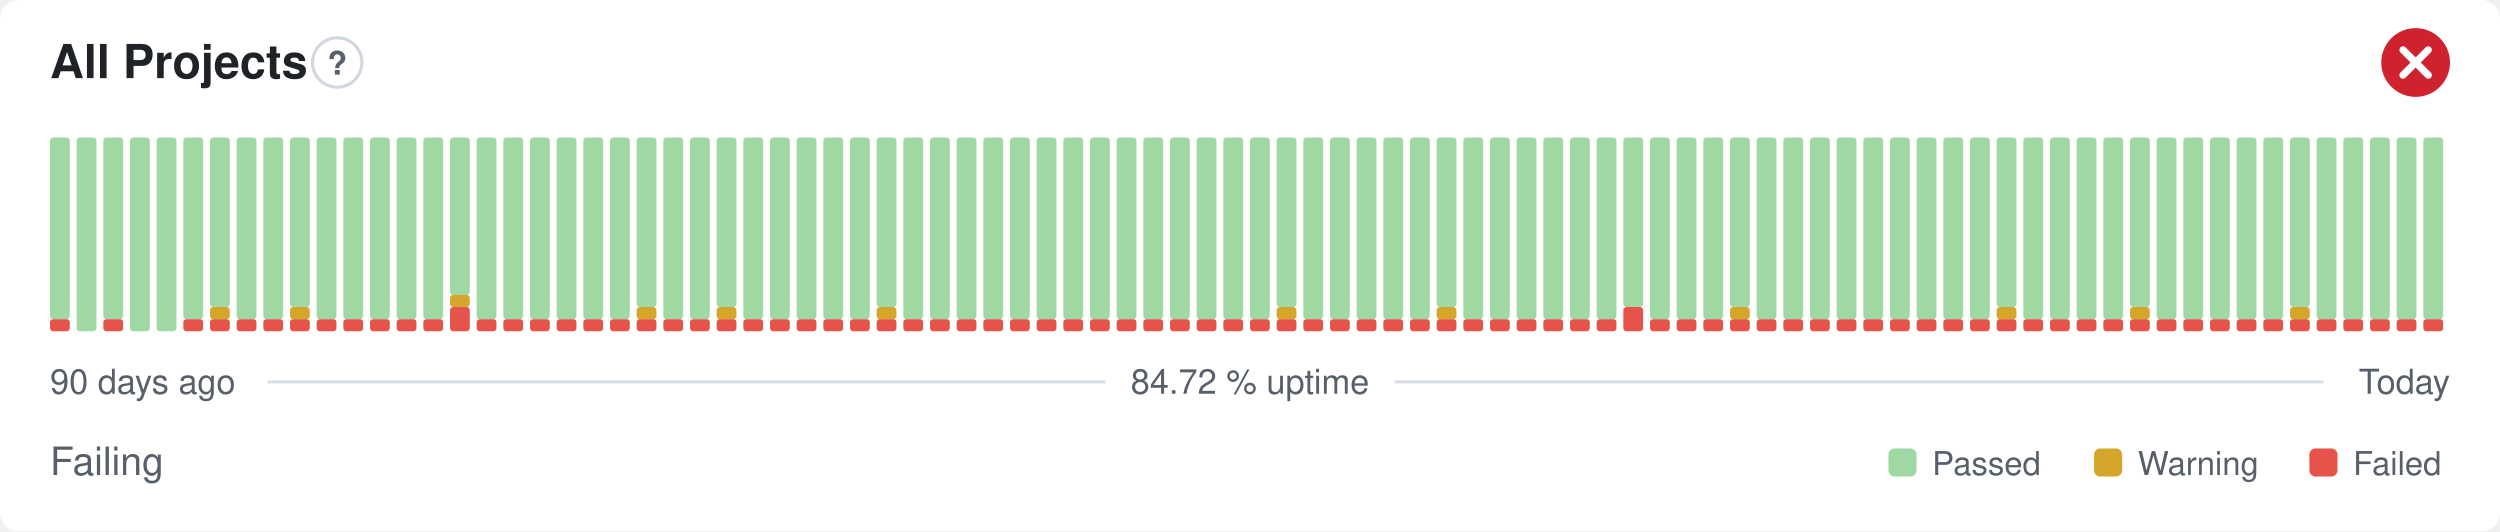
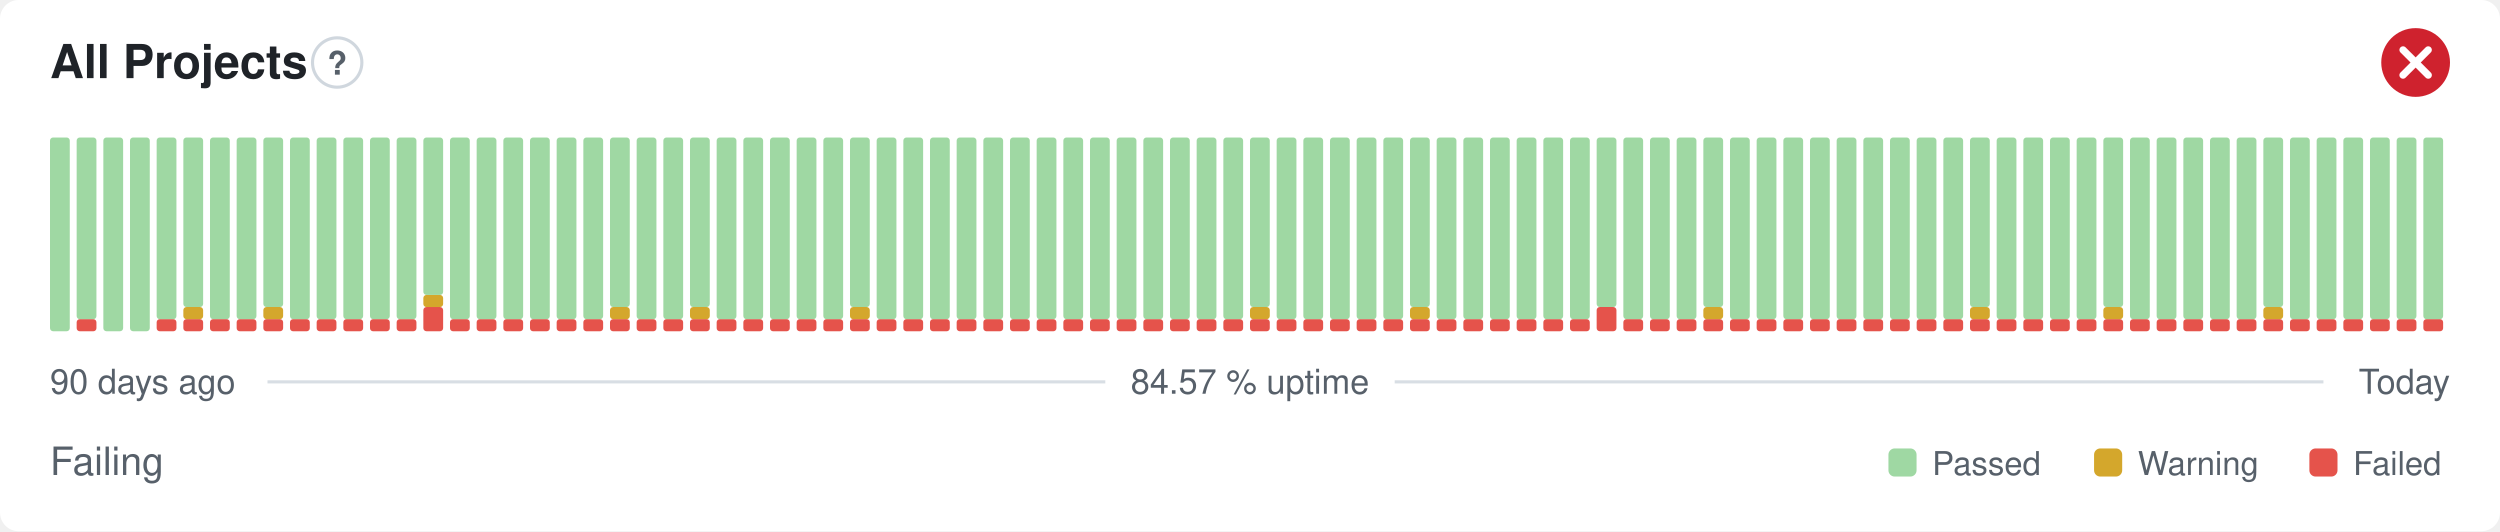
- <svg xmlns="http://www.w3.org/2000/svg" width="800" height="170" viewBox="0 0 800 170" role="img" aria-label="All Projects: Failing, 84.72 % uptime over the last 90 days" font-family="-apple-system,BlinkMacSystemFont,'Segoe UI',Helvetica,Arial,sans-serif">
+ <svg xmlns="http://www.w3.org/2000/svg" width="800" height="170" viewBox="0 0 800 170" role="img" aria-label="All Projects: Failing, 84.57 % uptime over the last 90 days" font-family="-apple-system,BlinkMacSystemFont,'Segoe UI',Helvetica,Arial,sans-serif">
  <style>
    @media (prefers-color-scheme: dark) {
      .bg { fill: #0d1117 }
      .title { fill: #e6edf3 }
      .muted { fill: #8b949e }
      .hint { stroke: #30363d }
      .rule { stroke: #30363d }
      .nodata { fill: #21262d }
    }
  </style>
  <rect class="bg" width="800" height="170" rx="6" fill="#ffffff" />
  <text class="title" x="16" y="25" font-size="15" font-weight="600" fill="#1f2328">All Projects</text>
  <circle class="hint" cx="107.9" cy="20" r="7.9" fill="none" stroke="#d0d7de" stroke-width="1" />
  <text class="muted" x="107.9" y="23.9" text-anchor="middle" font-size="10.4" font-weight="700" fill="#57606a">?</text>
  <circle cx="773" cy="20" r="11" fill="#cf222e" />
  <path d="M768.97 15.97l8.07 8.07M777.03 15.97l-8.07 8.07" fill="none" stroke="#fff" stroke-width="2.31" stroke-linecap="round" stroke-linejoin="round" />
-   <rect x="16.00" y="102.13" width="6.33" height="3.88" rx="1" fill="#e5534b" />
-   <rect x="16.00" y="44.00" width="6.33" height="58.13" rx="1" fill="#9fd8a3" />
-   <rect x="24.53" y="44.00" width="6.33" height="62.00" rx="1" fill="#9fd8a3" />
-   <rect x="33.07" y="102.13" width="6.33" height="3.88" rx="1" fill="#e5534b" />
-   <rect x="33.07" y="44.00" width="6.33" height="58.13" rx="1" fill="#9fd8a3" />
+   <rect x="16.00" y="44.00" width="6.33" height="62.00" rx="1" fill="#9fd8a3" />
+   <rect x="24.53" y="102.13" width="6.33" height="3.88" rx="1" fill="#e5534b" />
+   <rect x="24.53" y="44.00" width="6.33" height="58.13" rx="1" fill="#9fd8a3" />
+   <rect x="33.07" y="44.00" width="6.33" height="62.00" rx="1" fill="#9fd8a3" />
  <rect x="41.60" y="44.00" width="6.33" height="62.00" rx="1" fill="#9fd8a3" />
-   <rect x="50.13" y="44.00" width="6.33" height="62.00" rx="1" fill="#9fd8a3" />
+   <rect x="50.13" y="102.13" width="6.33" height="3.88" rx="1" fill="#e5534b" />
+   <rect x="50.13" y="44.00" width="6.33" height="58.13" rx="1" fill="#9fd8a3" />
  <rect x="58.67" y="102.13" width="6.33" height="3.88" rx="1" fill="#e5534b" />
-   <rect x="58.67" y="44.00" width="6.33" height="58.13" rx="1" fill="#9fd8a3" />
+   <rect x="58.67" y="98.25" width="6.33" height="3.88" rx="1" fill="#d4a72c" />
+   <rect x="58.67" y="44.00" width="6.33" height="54.25" rx="1" fill="#9fd8a3" />
  <rect x="67.20" y="102.13" width="6.33" height="3.88" rx="1" fill="#e5534b" />
-   <rect x="67.20" y="98.25" width="6.33" height="3.88" rx="1" fill="#d4a72c" />
-   <rect x="67.20" y="44.00" width="6.33" height="54.25" rx="1" fill="#9fd8a3" />
+   <rect x="67.20" y="44.00" width="6.33" height="58.13" rx="1" fill="#9fd8a3" />
  <rect x="75.73" y="102.13" width="6.33" height="3.88" rx="1" fill="#e5534b" />
  <rect x="75.73" y="44.00" width="6.33" height="58.13" rx="1" fill="#9fd8a3" />
  <rect x="84.27" y="102.13" width="6.33" height="3.88" rx="1" fill="#e5534b" />
-   <rect x="84.27" y="44.00" width="6.33" height="58.13" rx="1" fill="#9fd8a3" />
+   <rect x="84.27" y="98.25" width="6.33" height="3.88" rx="1" fill="#d4a72c" />
+   <rect x="84.27" y="44.00" width="6.33" height="54.25" rx="1" fill="#9fd8a3" />
  <rect x="92.80" y="102.13" width="6.33" height="3.88" rx="1" fill="#e5534b" />
-   <rect x="92.80" y="98.25" width="6.33" height="3.88" rx="1" fill="#d4a72c" />
-   <rect x="92.80" y="44.00" width="6.33" height="54.25" rx="1" fill="#9fd8a3" />
+   <rect x="92.80" y="44.00" width="6.33" height="58.13" rx="1" fill="#9fd8a3" />
  <rect x="101.33" y="102.13" width="6.33" height="3.88" rx="1" fill="#e5534b" />
  <rect x="101.33" y="44.00" width="6.33" height="58.13" rx="1" fill="#9fd8a3" />
  <rect x="109.87" y="102.13" width="6.33" height="3.88" rx="1" fill="#e5534b" />
  <rect x="109.87" y="44.00" width="6.33" height="58.13" rx="1" fill="#9fd8a3" />
  <rect x="118.40" y="102.13" width="6.33" height="3.88" rx="1" fill="#e5534b" />
  <rect x="118.40" y="44.00" width="6.33" height="58.13" rx="1" fill="#9fd8a3" />
  <rect x="126.93" y="102.13" width="6.33" height="3.88" rx="1" fill="#e5534b" />
  <rect x="126.93" y="44.00" width="6.33" height="58.13" rx="1" fill="#9fd8a3" />
-   <rect x="135.47" y="102.13" width="6.33" height="3.88" rx="1" fill="#e5534b" />
-   <rect x="135.47" y="44.00" width="6.33" height="58.13" rx="1" fill="#9fd8a3" />
-   <rect x="144.00" y="98.25" width="6.33" height="7.75" rx="1" fill="#e5534b" />
-   <rect x="144.00" y="94.38" width="6.33" height="3.88" rx="1" fill="#d4a72c" />
-   <rect x="144.00" y="44.00" width="6.33" height="50.38" rx="1" fill="#9fd8a3" />
+   <rect x="135.47" y="98.25" width="6.33" height="7.75" rx="1" fill="#e5534b" />
+   <rect x="135.47" y="94.38" width="6.33" height="3.88" rx="1" fill="#d4a72c" />
+   <rect x="135.47" y="44.00" width="6.33" height="50.38" rx="1" fill="#9fd8a3" />
+   <rect x="144.00" y="102.13" width="6.33" height="3.88" rx="1" fill="#e5534b" />
+   <rect x="144.00" y="44.00" width="6.33" height="58.13" rx="1" fill="#9fd8a3" />
  <rect x="152.53" y="102.13" width="6.33" height="3.88" rx="1" fill="#e5534b" />
  <rect x="152.53" y="44.00" width="6.33" height="58.13" rx="1" fill="#9fd8a3" />
  <rect x="161.07" y="102.13" width="6.33" height="3.88" rx="1" fill="#e5534b" />
  <rect x="161.07" y="44.00" width="6.33" height="58.13" rx="1" fill="#9fd8a3" />
  <rect x="169.60" y="102.13" width="6.33" height="3.88" rx="1" fill="#e5534b" />
  <rect x="169.60" y="44.00" width="6.33" height="58.13" rx="1" fill="#9fd8a3" />
  <rect x="178.13" y="102.13" width="6.33" height="3.88" rx="1" fill="#e5534b" />
  <rect x="178.13" y="44.00" width="6.33" height="58.13" rx="1" fill="#9fd8a3" />
  <rect x="186.67" y="102.13" width="6.33" height="3.88" rx="1" fill="#e5534b" />
  <rect x="186.67" y="44.00" width="6.33" height="58.13" rx="1" fill="#9fd8a3" />
  <rect x="195.20" y="102.13" width="6.33" height="3.88" rx="1" fill="#e5534b" />
-   <rect x="195.20" y="44.00" width="6.33" height="58.13" rx="1" fill="#9fd8a3" />
+   <rect x="195.20" y="98.25" width="6.33" height="3.88" rx="1" fill="#d4a72c" />
+   <rect x="195.20" y="44.00" width="6.33" height="54.25" rx="1" fill="#9fd8a3" />
  <rect x="203.73" y="102.13" width="6.33" height="3.88" rx="1" fill="#e5534b" />
-   <rect x="203.73" y="98.25" width="6.33" height="3.88" rx="1" fill="#d4a72c" />
-   <rect x="203.73" y="44.00" width="6.33" height="54.25" rx="1" fill="#9fd8a3" />
+   <rect x="203.73" y="44.00" width="6.33" height="58.13" rx="1" fill="#9fd8a3" />
  <rect x="212.27" y="102.13" width="6.33" height="3.88" rx="1" fill="#e5534b" />
  <rect x="212.27" y="44.00" width="6.33" height="58.13" rx="1" fill="#9fd8a3" />
  <rect x="220.80" y="102.13" width="6.33" height="3.88" rx="1" fill="#e5534b" />
-   <rect x="220.80" y="44.00" width="6.33" height="58.13" rx="1" fill="#9fd8a3" />
+   <rect x="220.80" y="98.25" width="6.33" height="3.88" rx="1" fill="#d4a72c" />
+   <rect x="220.80" y="44.00" width="6.33" height="54.25" rx="1" fill="#9fd8a3" />
  <rect x="229.33" y="102.13" width="6.33" height="3.88" rx="1" fill="#e5534b" />
-   <rect x="229.33" y="98.25" width="6.33" height="3.88" rx="1" fill="#d4a72c" />
-   <rect x="229.33" y="44.00" width="6.33" height="54.25" rx="1" fill="#9fd8a3" />
+   <rect x="229.33" y="44.00" width="6.33" height="58.13" rx="1" fill="#9fd8a3" />
  <rect x="237.87" y="102.13" width="6.33" height="3.88" rx="1" fill="#e5534b" />
  <rect x="237.87" y="44.00" width="6.33" height="58.13" rx="1" fill="#9fd8a3" />
  <rect x="246.40" y="102.13" width="6.33" height="3.88" rx="1" fill="#e5534b" />
  <rect x="246.40" y="44.00" width="6.33" height="58.13" rx="1" fill="#9fd8a3" />
  <rect x="254.93" y="102.13" width="6.33" height="3.88" rx="1" fill="#e5534b" />
  <rect x="254.93" y="44.00" width="6.33" height="58.13" rx="1" fill="#9fd8a3" />
  <rect x="263.47" y="102.13" width="6.33" height="3.88" rx="1" fill="#e5534b" />
  <rect x="263.47" y="44.00" width="6.33" height="58.13" rx="1" fill="#9fd8a3" />
  <rect x="272.00" y="102.13" width="6.33" height="3.88" rx="1" fill="#e5534b" />
-   <rect x="272.00" y="44.00" width="6.33" height="58.13" rx="1" fill="#9fd8a3" />
+   <rect x="272.00" y="98.25" width="6.33" height="3.88" rx="1" fill="#d4a72c" />
+   <rect x="272.00" y="44.00" width="6.33" height="54.25" rx="1" fill="#9fd8a3" />
  <rect x="280.53" y="102.13" width="6.33" height="3.88" rx="1" fill="#e5534b" />
-   <rect x="280.53" y="98.25" width="6.33" height="3.88" rx="1" fill="#d4a72c" />
-   <rect x="280.53" y="44.00" width="6.33" height="54.25" rx="1" fill="#9fd8a3" />
+   <rect x="280.53" y="44.00" width="6.33" height="58.13" rx="1" fill="#9fd8a3" />
  <rect x="289.07" y="102.13" width="6.33" height="3.88" rx="1" fill="#e5534b" />
  <rect x="289.07" y="44.00" width="6.33" height="58.13" rx="1" fill="#9fd8a3" />
  <rect x="297.60" y="102.13" width="6.33" height="3.88" rx="1" fill="#e5534b" />
  <rect x="297.60" y="44.00" width="6.33" height="58.13" rx="1" fill="#9fd8a3" />
  <rect x="306.13" y="102.13" width="6.33" height="3.88" rx="1" fill="#e5534b" />
  <rect x="306.13" y="44.00" width="6.33" height="58.13" rx="1" fill="#9fd8a3" />
  <rect x="314.67" y="102.13" width="6.33" height="3.88" rx="1" fill="#e5534b" />
  <rect x="314.67" y="44.00" width="6.33" height="58.13" rx="1" fill="#9fd8a3" />
  <rect x="323.20" y="102.13" width="6.33" height="3.88" rx="1" fill="#e5534b" />
  <rect x="323.20" y="44.00" width="6.33" height="58.13" rx="1" fill="#9fd8a3" />
  <rect x="331.73" y="102.13" width="6.33" height="3.88" rx="1" fill="#e5534b" />
  <rect x="331.73" y="44.00" width="6.33" height="58.13" rx="1" fill="#9fd8a3" />
  <rect x="340.27" y="102.13" width="6.33" height="3.88" rx="1" fill="#e5534b" />
  <rect x="340.27" y="44.00" width="6.33" height="58.13" rx="1" fill="#9fd8a3" />
  <rect x="348.80" y="102.13" width="6.33" height="3.88" rx="1" fill="#e5534b" />
  <rect x="348.80" y="44.00" width="6.33" height="58.13" rx="1" fill="#9fd8a3" />
  <rect x="357.33" y="102.13" width="6.33" height="3.88" rx="1" fill="#e5534b" />
  <rect x="357.33" y="44.00" width="6.33" height="58.13" rx="1" fill="#9fd8a3" />
  <rect x="365.87" y="102.13" width="6.33" height="3.88" rx="1" fill="#e5534b" />
  <rect x="365.87" y="44.00" width="6.33" height="58.13" rx="1" fill="#9fd8a3" />
  <rect x="374.40" y="102.13" width="6.33" height="3.88" rx="1" fill="#e5534b" />
  <rect x="374.40" y="44.00" width="6.33" height="58.13" rx="1" fill="#9fd8a3" />
  <rect x="382.93" y="102.13" width="6.33" height="3.88" rx="1" fill="#e5534b" />
  <rect x="382.93" y="44.00" width="6.33" height="58.13" rx="1" fill="#9fd8a3" />
  <rect x="391.47" y="102.13" width="6.33" height="3.88" rx="1" fill="#e5534b" />
  <rect x="391.47" y="44.00" width="6.33" height="58.13" rx="1" fill="#9fd8a3" />
  <rect x="400.00" y="102.13" width="6.33" height="3.88" rx="1" fill="#e5534b" />
-   <rect x="400.00" y="44.00" width="6.33" height="58.13" rx="1" fill="#9fd8a3" />
+   <rect x="400.00" y="98.25" width="6.33" height="3.88" rx="1" fill="#d4a72c" />
+   <rect x="400.00" y="44.00" width="6.33" height="54.25" rx="1" fill="#9fd8a3" />
  <rect x="408.53" y="102.13" width="6.33" height="3.88" rx="1" fill="#e5534b" />
-   <rect x="408.53" y="98.25" width="6.33" height="3.88" rx="1" fill="#d4a72c" />
-   <rect x="408.53" y="44.00" width="6.33" height="54.25" rx="1" fill="#9fd8a3" />
+   <rect x="408.53" y="44.00" width="6.33" height="58.13" rx="1" fill="#9fd8a3" />
  <rect x="417.07" y="102.13" width="6.33" height="3.88" rx="1" fill="#e5534b" />
  <rect x="417.07" y="44.00" width="6.33" height="58.13" rx="1" fill="#9fd8a3" />
  <rect x="425.60" y="102.13" width="6.33" height="3.88" rx="1" fill="#e5534b" />
  <rect x="425.60" y="44.00" width="6.33" height="58.13" rx="1" fill="#9fd8a3" />
  <rect x="434.13" y="102.13" width="6.33" height="3.88" rx="1" fill="#e5534b" />
  <rect x="434.13" y="44.00" width="6.33" height="58.13" rx="1" fill="#9fd8a3" />
  <rect x="442.67" y="102.13" width="6.33" height="3.88" rx="1" fill="#e5534b" />
  <rect x="442.67" y="44.00" width="6.33" height="58.13" rx="1" fill="#9fd8a3" />
  <rect x="451.20" y="102.13" width="6.33" height="3.88" rx="1" fill="#e5534b" />
-   <rect x="451.20" y="44.00" width="6.33" height="58.13" rx="1" fill="#9fd8a3" />
+   <rect x="451.20" y="98.25" width="6.33" height="3.88" rx="1" fill="#d4a72c" />
+   <rect x="451.20" y="44.00" width="6.33" height="54.25" rx="1" fill="#9fd8a3" />
  <rect x="459.73" y="102.13" width="6.33" height="3.88" rx="1" fill="#e5534b" />
-   <rect x="459.73" y="98.25" width="6.33" height="3.88" rx="1" fill="#d4a72c" />
-   <rect x="459.73" y="44.00" width="6.33" height="54.25" rx="1" fill="#9fd8a3" />
+   <rect x="459.73" y="44.00" width="6.33" height="58.13" rx="1" fill="#9fd8a3" />
  <rect x="468.27" y="102.13" width="6.33" height="3.88" rx="1" fill="#e5534b" />
  <rect x="468.27" y="44.00" width="6.33" height="58.13" rx="1" fill="#9fd8a3" />
  <rect x="476.80" y="102.13" width="6.33" height="3.88" rx="1" fill="#e5534b" />
  <rect x="476.80" y="44.00" width="6.33" height="58.13" rx="1" fill="#9fd8a3" />
  <rect x="485.33" y="102.13" width="6.33" height="3.88" rx="1" fill="#e5534b" />
  <rect x="485.33" y="44.00" width="6.33" height="58.13" rx="1" fill="#9fd8a3" />
  <rect x="493.87" y="102.13" width="6.33" height="3.88" rx="1" fill="#e5534b" />
  <rect x="493.87" y="44.00" width="6.33" height="58.13" rx="1" fill="#9fd8a3" />
  <rect x="502.40" y="102.13" width="6.33" height="3.88" rx="1" fill="#e5534b" />
  <rect x="502.40" y="44.00" width="6.33" height="58.13" rx="1" fill="#9fd8a3" />
-   <rect x="510.93" y="102.13" width="6.33" height="3.88" rx="1" fill="#e5534b" />
-   <rect x="510.93" y="44.00" width="6.33" height="58.13" rx="1" fill="#9fd8a3" />
-   <rect x="519.47" y="98.25" width="6.33" height="7.75" rx="1" fill="#e5534b" />
-   <rect x="519.47" y="44.00" width="6.33" height="54.25" rx="1" fill="#9fd8a3" />
+   <rect x="510.93" y="98.25" width="6.33" height="7.75" rx="1" fill="#e5534b" />
+   <rect x="510.93" y="44.00" width="6.33" height="54.25" rx="1" fill="#9fd8a3" />
+   <rect x="519.47" y="102.13" width="6.33" height="3.88" rx="1" fill="#e5534b" />
+   <rect x="519.47" y="44.00" width="6.33" height="58.13" rx="1" fill="#9fd8a3" />
  <rect x="528.00" y="102.13" width="6.33" height="3.88" rx="1" fill="#e5534b" />
  <rect x="528.00" y="44.00" width="6.33" height="58.13" rx="1" fill="#9fd8a3" />
  <rect x="536.53" y="102.13" width="6.33" height="3.88" rx="1" fill="#e5534b" />
  <rect x="536.53" y="44.00" width="6.33" height="58.13" rx="1" fill="#9fd8a3" />
  <rect x="545.07" y="102.13" width="6.33" height="3.88" rx="1" fill="#e5534b" />
-   <rect x="545.07" y="44.00" width="6.33" height="58.13" rx="1" fill="#9fd8a3" />
+   <rect x="545.07" y="98.25" width="6.33" height="3.88" rx="1" fill="#d4a72c" />
+   <rect x="545.07" y="44.00" width="6.33" height="54.25" rx="1" fill="#9fd8a3" />
  <rect x="553.60" y="102.13" width="6.33" height="3.88" rx="1" fill="#e5534b" />
-   <rect x="553.60" y="98.25" width="6.33" height="3.88" rx="1" fill="#d4a72c" />
-   <rect x="553.60" y="44.00" width="6.33" height="54.25" rx="1" fill="#9fd8a3" />
+   <rect x="553.60" y="44.00" width="6.33" height="58.13" rx="1" fill="#9fd8a3" />
  <rect x="562.13" y="102.13" width="6.33" height="3.88" rx="1" fill="#e5534b" />
  <rect x="562.13" y="44.00" width="6.33" height="58.13" rx="1" fill="#9fd8a3" />
  <rect x="570.67" y="102.13" width="6.33" height="3.88" rx="1" fill="#e5534b" />
  <rect x="570.67" y="44.00" width="6.33" height="58.13" rx="1" fill="#9fd8a3" />
  <rect x="579.20" y="102.13" width="6.33" height="3.88" rx="1" fill="#e5534b" />
  <rect x="579.20" y="44.00" width="6.33" height="58.13" rx="1" fill="#9fd8a3" />
  <rect x="587.73" y="102.13" width="6.33" height="3.88" rx="1" fill="#e5534b" />
  <rect x="587.73" y="44.00" width="6.33" height="58.13" rx="1" fill="#9fd8a3" />
  <rect x="596.27" y="102.13" width="6.33" height="3.88" rx="1" fill="#e5534b" />
  <rect x="596.27" y="44.00" width="6.33" height="58.13" rx="1" fill="#9fd8a3" />
  <rect x="604.80" y="102.13" width="6.33" height="3.88" rx="1" fill="#e5534b" />
  <rect x="604.80" y="44.00" width="6.33" height="58.13" rx="1" fill="#9fd8a3" />
  <rect x="613.33" y="102.13" width="6.33" height="3.88" rx="1" fill="#e5534b" />
  <rect x="613.33" y="44.00" width="6.33" height="58.13" rx="1" fill="#9fd8a3" />
  <rect x="621.87" y="102.13" width="6.33" height="3.88" rx="1" fill="#e5534b" />
  <rect x="621.87" y="44.00" width="6.33" height="58.13" rx="1" fill="#9fd8a3" />
  <rect x="630.40" y="102.13" width="6.33" height="3.88" rx="1" fill="#e5534b" />
-   <rect x="630.40" y="44.00" width="6.33" height="58.13" rx="1" fill="#9fd8a3" />
+   <rect x="630.40" y="98.25" width="6.33" height="3.88" rx="1" fill="#d4a72c" />
+   <rect x="630.40" y="44.00" width="6.33" height="54.25" rx="1" fill="#9fd8a3" />
  <rect x="638.93" y="102.13" width="6.33" height="3.88" rx="1" fill="#e5534b" />
-   <rect x="638.93" y="98.25" width="6.33" height="3.88" rx="1" fill="#d4a72c" />
-   <rect x="638.93" y="44.00" width="6.33" height="54.25" rx="1" fill="#9fd8a3" />
+   <rect x="638.93" y="44.00" width="6.33" height="58.13" rx="1" fill="#9fd8a3" />
  <rect x="647.47" y="102.13" width="6.33" height="3.88" rx="1" fill="#e5534b" />
  <rect x="647.47" y="44.00" width="6.33" height="58.13" rx="1" fill="#9fd8a3" />
  <rect x="656.00" y="102.13" width="6.33" height="3.88" rx="1" fill="#e5534b" />
  <rect x="656.00" y="44.00" width="6.33" height="58.13" rx="1" fill="#9fd8a3" />
  <rect x="664.53" y="102.13" width="6.33" height="3.88" rx="1" fill="#e5534b" />
  <rect x="664.53" y="44.00" width="6.33" height="58.13" rx="1" fill="#9fd8a3" />
  <rect x="673.07" y="102.13" width="6.33" height="3.88" rx="1" fill="#e5534b" />
-   <rect x="673.07" y="44.00" width="6.33" height="58.13" rx="1" fill="#9fd8a3" />
+   <rect x="673.07" y="98.25" width="6.33" height="3.88" rx="1" fill="#d4a72c" />
+   <rect x="673.07" y="44.00" width="6.33" height="54.25" rx="1" fill="#9fd8a3" />
  <rect x="681.60" y="102.13" width="6.33" height="3.88" rx="1" fill="#e5534b" />
-   <rect x="681.60" y="98.25" width="6.33" height="3.88" rx="1" fill="#d4a72c" />
-   <rect x="681.60" y="44.00" width="6.33" height="54.25" rx="1" fill="#9fd8a3" />
+   <rect x="681.60" y="44.00" width="6.33" height="58.13" rx="1" fill="#9fd8a3" />
  <rect x="690.13" y="102.13" width="6.33" height="3.88" rx="1" fill="#e5534b" />
  <rect x="690.13" y="44.00" width="6.33" height="58.13" rx="1" fill="#9fd8a3" />
  <rect x="698.67" y="102.13" width="6.33" height="3.88" rx="1" fill="#e5534b" />
  <rect x="698.67" y="44.00" width="6.33" height="58.13" rx="1" fill="#9fd8a3" />
  <rect x="707.20" y="102.13" width="6.33" height="3.88" rx="1" fill="#e5534b" />
  <rect x="707.20" y="44.00" width="6.33" height="58.13" rx="1" fill="#9fd8a3" />
  <rect x="715.73" y="102.13" width="6.33" height="3.88" rx="1" fill="#e5534b" />
  <rect x="715.73" y="44.00" width="6.33" height="58.13" rx="1" fill="#9fd8a3" />
  <rect x="724.27" y="102.13" width="6.33" height="3.88" rx="1" fill="#e5534b" />
-   <rect x="724.27" y="44.00" width="6.33" height="58.13" rx="1" fill="#9fd8a3" />
+   <rect x="724.27" y="98.25" width="6.33" height="3.88" rx="1" fill="#d4a72c" />
+   <rect x="724.27" y="44.00" width="6.33" height="54.25" rx="1" fill="#9fd8a3" />
  <rect x="732.80" y="102.13" width="6.33" height="3.88" rx="1" fill="#e5534b" />
-   <rect x="732.80" y="98.25" width="6.33" height="3.88" rx="1" fill="#d4a72c" />
-   <rect x="732.80" y="44.00" width="6.33" height="54.25" rx="1" fill="#9fd8a3" />
+   <rect x="732.80" y="44.00" width="6.33" height="58.13" rx="1" fill="#9fd8a3" />
  <rect x="741.33" y="102.13" width="6.33" height="3.88" rx="1" fill="#e5534b" />
  <rect x="741.33" y="44.00" width="6.33" height="58.13" rx="1" fill="#9fd8a3" />
  <rect x="749.87" y="102.13" width="6.33" height="3.88" rx="1" fill="#e5534b" />
  <rect x="749.87" y="44.00" width="6.33" height="58.13" rx="1" fill="#9fd8a3" />
  <rect x="758.40" y="102.13" width="6.33" height="3.88" rx="1" fill="#e5534b" />
  <rect x="758.40" y="44.00" width="6.33" height="58.13" rx="1" fill="#9fd8a3" />
  <rect x="766.93" y="102.13" width="6.33" height="3.88" rx="1" fill="#e5534b" />
  <rect x="766.93" y="44.00" width="6.33" height="58.13" rx="1" fill="#9fd8a3" />
  <rect x="775.47" y="102.13" width="6.33" height="3.88" rx="1" fill="#e5534b" />
  <rect x="775.47" y="44.00" width="6.33" height="58.13" rx="1" fill="#9fd8a3" />
  <text class="muted" x="16" y="126" font-size="11" fill="#57606a">90 days ago</text>
-   <text class="muted" x="400" y="126" text-anchor="middle" font-size="11" fill="#57606a">84.72 % uptime</text>
+   <text class="muted" x="400" y="126" text-anchor="middle" font-size="11" fill="#57606a">84.57 % uptime</text>
  <text class="muted" x="784" y="126" text-anchor="end" font-size="11" fill="#57606a">Today</text>
  <line class="rule" x1="85.6" y1="122.2" x2="353.7" y2="122.2" stroke="#d8dee4" stroke-width="1" />
  <line class="rule" x1="446.3" y1="122.2" x2="743.5" y2="122.2" stroke="#d8dee4" stroke-width="1" />
  <text class="muted" x="16" y="152" font-size="12.5" fill="#57606a">Failing</text>
  <rect x="604.3" y="143.5" width="9.0" height="9.0" rx="2" fill="#9fd8a3" />
  <text class="muted" x="618.3" y="152" font-size="10.5" fill="#57606a">Passed</text>
  <rect x="670.1" y="143.5" width="9.0" height="9.0" rx="2" fill="#d4a72c" />
  <text class="muted" x="684.1" y="152" font-size="10.5" fill="#57606a">Warning</text>
  <rect x="739.0" y="143.5" width="9.0" height="9.0" rx="2" fill="#e5534b" />
  <text class="muted" x="753.0" y="152" font-size="10.5" fill="#57606a">Failed</text>
</svg>
